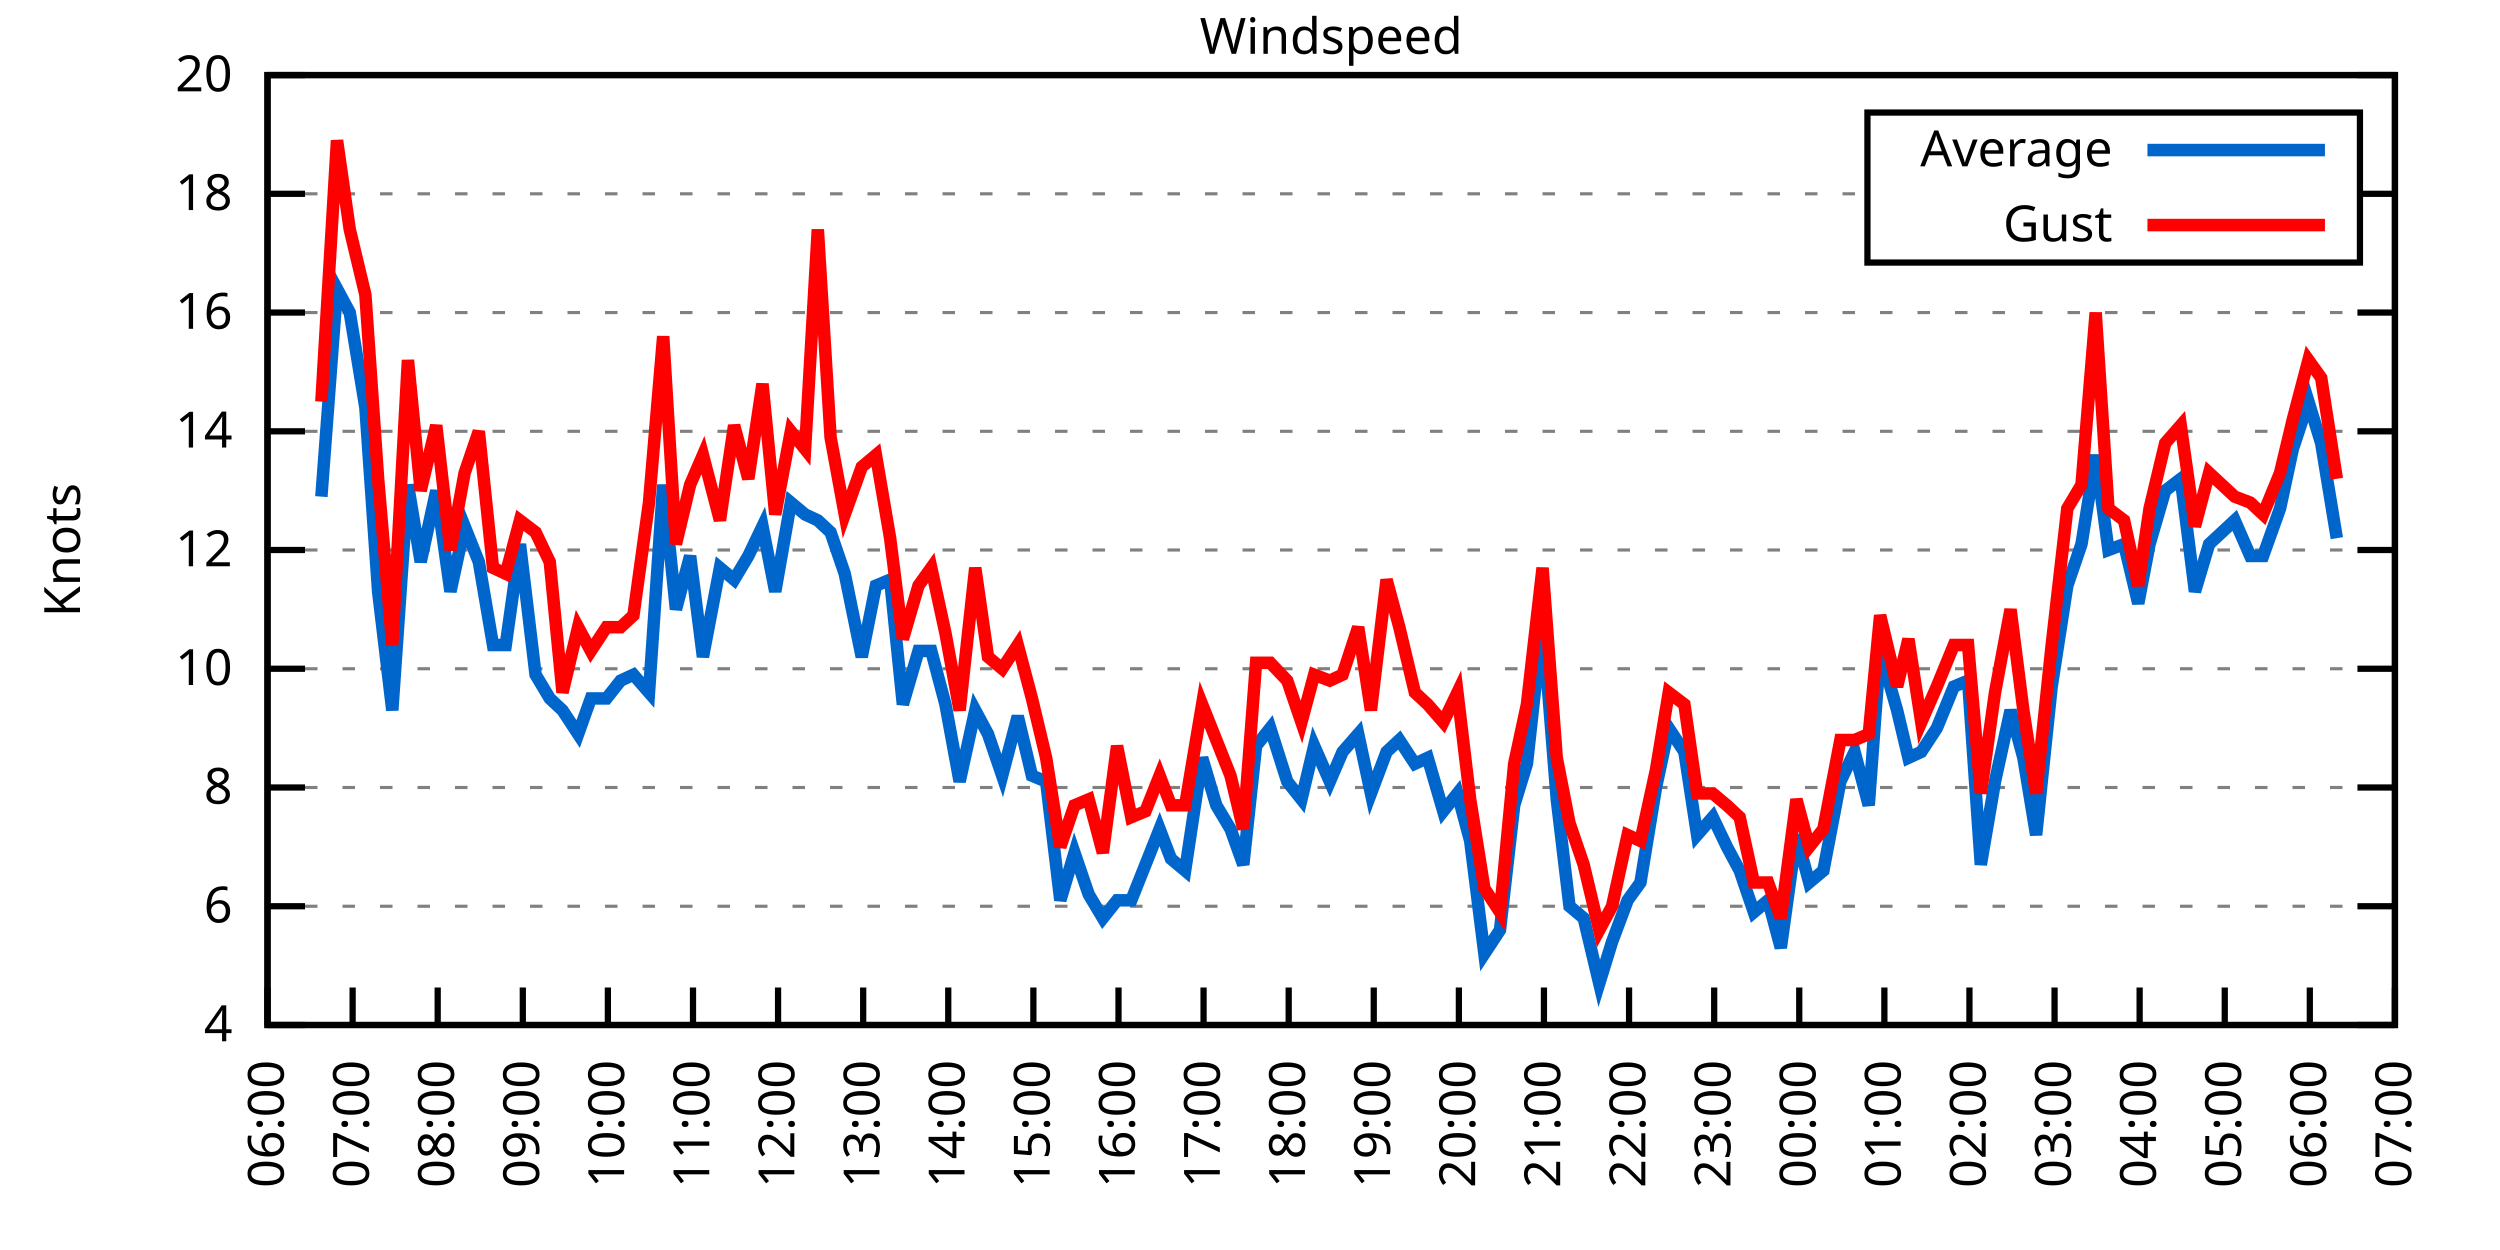
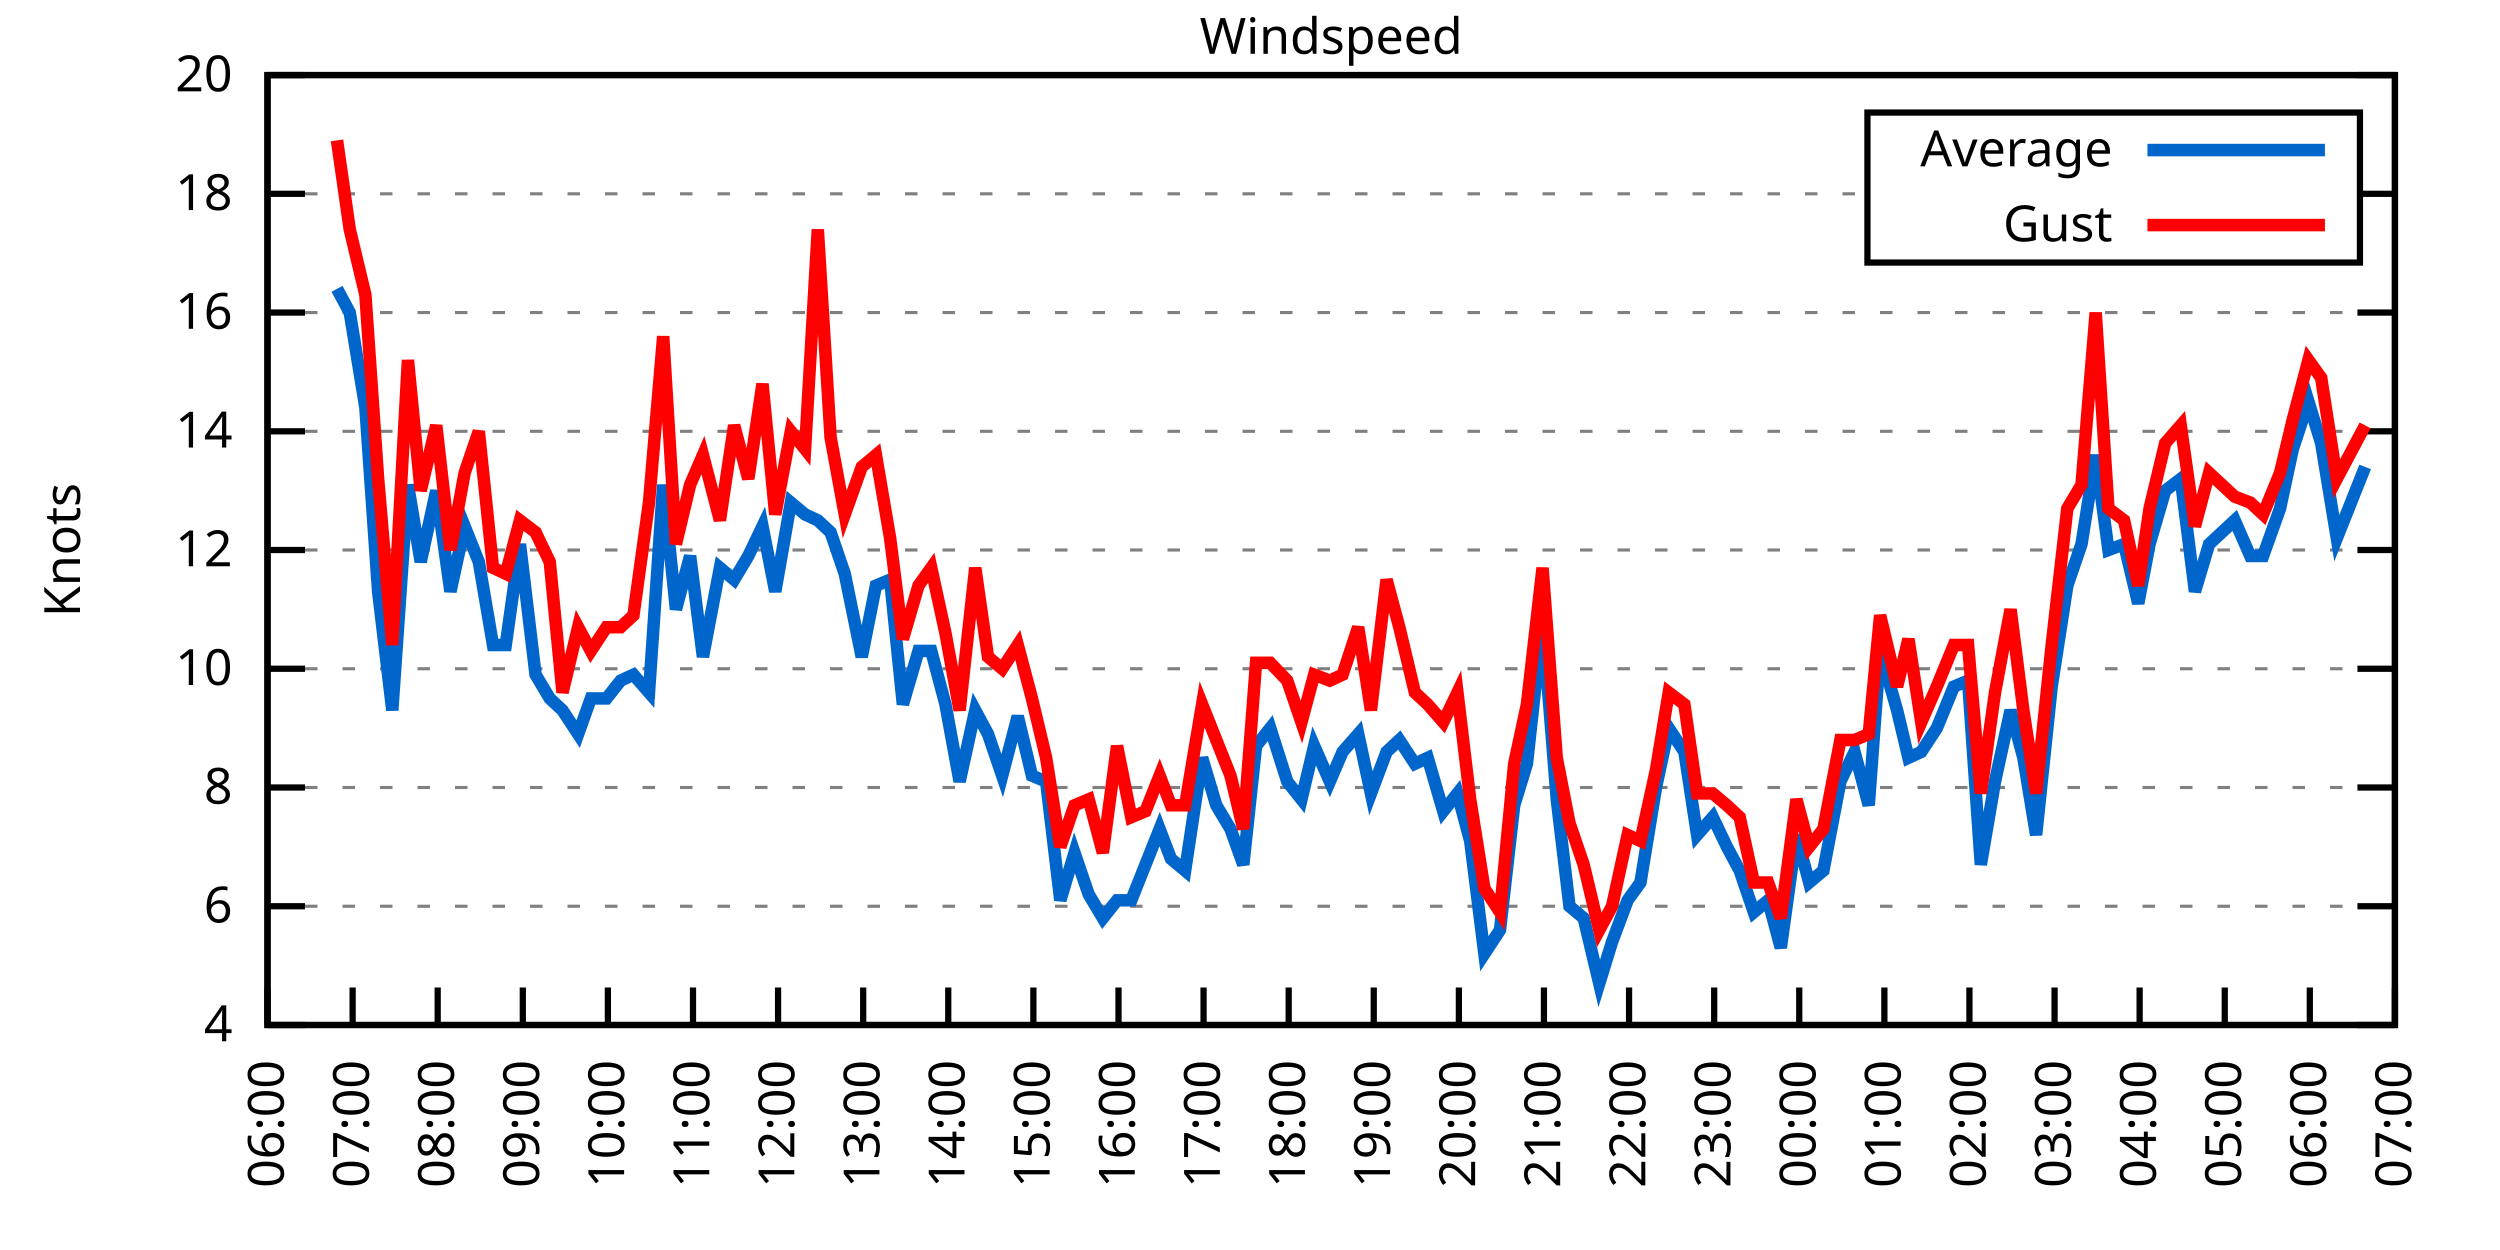
<svg xmlns="http://www.w3.org/2000/svg" xmlns:xlink="http://www.w3.org/1999/xlink" width="400" height="200" viewBox="0 0 400 200">
  <g id="gnuplot_canvas">
    <rect x="0" y="0" width="400" height="200" fill="none" />
    <defs>
      <circle id="gpDot" r="0.5" stroke-width="0.5" stroke="currentColor" />
      <path id="gpPt0" stroke-width="0.333" stroke="currentColor" d="M-1,0 h2 M0,-1 v2" />
      <path id="gpPt1" stroke-width="0.333" stroke="currentColor" d="M-1,-1 L1,1 M1,-1 L-1,1" />
      <path id="gpPt2" stroke-width="0.333" stroke="currentColor" d="M-1,0 L1,0 M0,-1 L0,1 M-1,-1 L1,1 M-1,1 L1,-1" />
      <rect id="gpPt3" stroke-width="0.333" stroke="currentColor" x="-1" y="-1" width="2" height="2" />
      <rect id="gpPt4" stroke-width="0.333" stroke="currentColor" fill="currentColor" x="-1" y="-1" width="2" height="2" />
      <circle id="gpPt5" stroke-width="0.333" stroke="currentColor" cx="0" cy="0" r="1" />
      <use xlink:href="#gpPt5" id="gpPt6" fill="currentColor" stroke="none" />
      <path id="gpPt7" stroke-width="0.333" stroke="currentColor" d="M0,-1.33 L-1.33,0.67 L1.33,0.67 z" />
      <use xlink:href="#gpPt7" id="gpPt8" fill="currentColor" stroke="none" />
      <use xlink:href="#gpPt7" id="gpPt9" stroke="currentColor" transform="rotate(180)" />
      <use xlink:href="#gpPt9" id="gpPt10" fill="currentColor" stroke="none" />
      <use xlink:href="#gpPt3" id="gpPt11" stroke="currentColor" transform="rotate(45)" />
      <use xlink:href="#gpPt11" id="gpPt12" fill="currentColor" stroke="none" />
      <path id="gpPt13" stroke-width="0.333" stroke="currentColor" d="M0,1.330 L1.265,0.411 L0.782,-1.067 L-0.782,-1.076 L-1.265,0.411 z" />
      <use xlink:href="#gpPt13" id="gpPt14" fill="currentColor" stroke="none" />
      <filter id="textbox" filterUnits="objectBoundingBox" x="0" y="0" height="1" width="1">
        <feFlood flood-color="white" flood-opacity="1" result="bgnd" />
        <feComposite in="SourceGraphic" in2="bgnd" operator="atop" />
      </filter>
      <filter id="greybox" filterUnits="objectBoundingBox" x="0" y="0" height="1" width="1">
        <feFlood flood-color="lightgrey" flood-opacity="1" result="grey" />
        <feComposite in="SourceGraphic" in2="grey" operator="atop" />
      </filter>
    </defs>
    <g fill="none" color="white" stroke="currentColor" stroke-width="1.00" stroke-linecap="butt" stroke-linejoin="miter">
</g>
    <g fill="none" color="black" stroke="currentColor" stroke-width="1.00" stroke-linecap="butt" stroke-linejoin="miter">
      <g stroke="none" shape-rendering="crispEdges">
        <polygon fill="rgb(255, 255, 255)" points="42.80,164.00 383.18,164.00 383.18,12.02 42.80,12.02 " />
      </g>
    </g>
    <g fill="none" color="black" stroke="currentColor" stroke-width="1.00" stroke-linecap="butt" stroke-linejoin="miter">
</g>
    <g fill="none" color="black" stroke="black" stroke-width="0.50" stroke-linecap="butt" stroke-linejoin="miter">
</g>
    <g fill="none" color="gray" stroke="currentColor" stroke-width="0.50" stroke-linecap="butt" stroke-linejoin="miter">
      <path stroke="gray" stroke-dasharray="2,4" class="gridline" d="M42.80,164.00 L383.19,164.00  " />
    </g>
    <g fill="none" color="gray" stroke="gray" stroke-width="1.00" stroke-linecap="butt" stroke-linejoin="miter">
</g>
    <g fill="none" color="black" stroke="currentColor" stroke-width="1.00" stroke-linecap="butt" stroke-linejoin="miter">
      <path stroke="black" d="M42.80,164.00 L48.80,164.00 M383.19,164.00 L377.19,164.00  " />
      <g transform="translate(37.20,166.60)" stroke="none" fill="black" font-family="Sans" font-size="8.00" text-anchor="end">
        <text>
          <tspan font-family="Sans"> 4</tspan>
        </text>
      </g>
    </g>
    <g fill="none" color="black" stroke="currentColor" stroke-width="1.00" stroke-linecap="butt" stroke-linejoin="miter">
</g>
    <g fill="none" color="black" stroke="black" stroke-width="0.50" stroke-linecap="butt" stroke-linejoin="miter">
</g>
    <g fill="none" color="gray" stroke="currentColor" stroke-width="0.50" stroke-linecap="butt" stroke-linejoin="miter">
      <path stroke="gray" stroke-dasharray="2,4" class="gridline" d="M42.80,145.00 L383.19,145.00  " />
    </g>
    <g fill="none" color="gray" stroke="gray" stroke-width="1.00" stroke-linecap="butt" stroke-linejoin="miter">
</g>
    <g fill="none" color="black" stroke="currentColor" stroke-width="1.00" stroke-linecap="butt" stroke-linejoin="miter">
      <path stroke="black" d="M42.80,145.00 L48.80,145.00 M383.19,145.00 L377.19,145.00  " />
      <g transform="translate(37.20,147.60)" stroke="none" fill="black" font-family="Sans" font-size="8.00" text-anchor="end">
        <text>
          <tspan font-family="Sans"> 6</tspan>
        </text>
      </g>
    </g>
    <g fill="none" color="black" stroke="currentColor" stroke-width="1.00" stroke-linecap="butt" stroke-linejoin="miter">
</g>
    <g fill="none" color="black" stroke="black" stroke-width="0.50" stroke-linecap="butt" stroke-linejoin="miter">
</g>
    <g fill="none" color="gray" stroke="currentColor" stroke-width="0.50" stroke-linecap="butt" stroke-linejoin="miter">
      <path stroke="gray" stroke-dasharray="2,4" class="gridline" d="M42.80,126.00 L383.19,126.00  " />
    </g>
    <g fill="none" color="gray" stroke="gray" stroke-width="1.00" stroke-linecap="butt" stroke-linejoin="miter">
</g>
    <g fill="none" color="black" stroke="currentColor" stroke-width="1.00" stroke-linecap="butt" stroke-linejoin="miter">
      <path stroke="black" d="M42.80,126.00 L48.80,126.00 M383.19,126.00 L377.19,126.00  " />
      <g transform="translate(37.20,128.60)" stroke="none" fill="black" font-family="Sans" font-size="8.00" text-anchor="end">
        <text>
          <tspan font-family="Sans"> 8</tspan>
        </text>
      </g>
    </g>
    <g fill="none" color="black" stroke="currentColor" stroke-width="1.00" stroke-linecap="butt" stroke-linejoin="miter">
</g>
    <g fill="none" color="black" stroke="black" stroke-width="0.50" stroke-linecap="butt" stroke-linejoin="miter">
</g>
    <g fill="none" color="gray" stroke="currentColor" stroke-width="0.50" stroke-linecap="butt" stroke-linejoin="miter">
      <path stroke="gray" stroke-dasharray="2,4" class="gridline" d="M42.80,107.00 L383.19,107.00  " />
    </g>
    <g fill="none" color="gray" stroke="gray" stroke-width="1.00" stroke-linecap="butt" stroke-linejoin="miter">
</g>
    <g fill="none" color="black" stroke="currentColor" stroke-width="1.00" stroke-linecap="butt" stroke-linejoin="miter">
      <path stroke="black" d="M42.80,107.00 L48.80,107.00 M383.19,107.00 L377.19,107.00  " />
      <g transform="translate(37.20,109.60)" stroke="none" fill="black" font-family="Sans" font-size="8.00" text-anchor="end">
        <text>
          <tspan font-family="Sans"> 10</tspan>
        </text>
      </g>
    </g>
    <g fill="none" color="black" stroke="currentColor" stroke-width="1.00" stroke-linecap="butt" stroke-linejoin="miter">
</g>
    <g fill="none" color="black" stroke="black" stroke-width="0.50" stroke-linecap="butt" stroke-linejoin="miter">
</g>
    <g fill="none" color="gray" stroke="currentColor" stroke-width="0.50" stroke-linecap="butt" stroke-linejoin="miter">
      <path stroke="gray" stroke-dasharray="2,4" class="gridline" d="M42.80,88.00 L383.19,88.00  " />
    </g>
    <g fill="none" color="gray" stroke="gray" stroke-width="1.00" stroke-linecap="butt" stroke-linejoin="miter">
</g>
    <g fill="none" color="black" stroke="currentColor" stroke-width="1.00" stroke-linecap="butt" stroke-linejoin="miter">
      <path stroke="black" d="M42.80,88.00 L48.80,88.00 M383.19,88.00 L377.19,88.00  " />
      <g transform="translate(37.20,90.60)" stroke="none" fill="black" font-family="Sans" font-size="8.00" text-anchor="end">
        <text>
          <tspan font-family="Sans"> 12</tspan>
        </text>
      </g>
    </g>
    <g fill="none" color="black" stroke="currentColor" stroke-width="1.00" stroke-linecap="butt" stroke-linejoin="miter">
</g>
    <g fill="none" color="black" stroke="black" stroke-width="0.50" stroke-linecap="butt" stroke-linejoin="miter">
</g>
    <g fill="none" color="gray" stroke="currentColor" stroke-width="0.50" stroke-linecap="butt" stroke-linejoin="miter">
      <path stroke="gray" stroke-dasharray="2,4" class="gridline" d="M42.80,69.01 L383.19,69.01  " />
    </g>
    <g fill="none" color="gray" stroke="gray" stroke-width="1.00" stroke-linecap="butt" stroke-linejoin="miter">
</g>
    <g fill="none" color="black" stroke="currentColor" stroke-width="1.00" stroke-linecap="butt" stroke-linejoin="miter">
      <path stroke="black" d="M42.80,69.01 L48.80,69.01 M383.19,69.01 L377.19,69.01  " />
      <g transform="translate(37.20,71.61)" stroke="none" fill="black" font-family="Sans" font-size="8.00" text-anchor="end">
        <text>
          <tspan font-family="Sans"> 14</tspan>
        </text>
      </g>
    </g>
    <g fill="none" color="black" stroke="currentColor" stroke-width="1.00" stroke-linecap="butt" stroke-linejoin="miter">
</g>
    <g fill="none" color="black" stroke="black" stroke-width="0.50" stroke-linecap="butt" stroke-linejoin="miter">
</g>
    <g fill="none" color="gray" stroke="currentColor" stroke-width="0.50" stroke-linecap="butt" stroke-linejoin="miter">
      <path stroke="gray" stroke-dasharray="2,4" class="gridline" d="M42.80,50.01 L383.19,50.01  " />
    </g>
    <g fill="none" color="gray" stroke="gray" stroke-width="1.00" stroke-linecap="butt" stroke-linejoin="miter">
</g>
    <g fill="none" color="black" stroke="currentColor" stroke-width="1.00" stroke-linecap="butt" stroke-linejoin="miter">
      <path stroke="black" d="M42.80,50.01 L48.80,50.01 M383.19,50.01 L377.19,50.01  " />
      <g transform="translate(37.20,52.61)" stroke="none" fill="black" font-family="Sans" font-size="8.00" text-anchor="end">
        <text>
          <tspan font-family="Sans"> 16</tspan>
        </text>
      </g>
    </g>
    <g fill="none" color="black" stroke="currentColor" stroke-width="1.00" stroke-linecap="butt" stroke-linejoin="miter">
</g>
    <g fill="none" color="black" stroke="black" stroke-width="0.50" stroke-linecap="butt" stroke-linejoin="miter">
</g>
    <g fill="none" color="gray" stroke="currentColor" stroke-width="0.50" stroke-linecap="butt" stroke-linejoin="miter">
      <path stroke="gray" stroke-dasharray="2,4" class="gridline" d="M42.80,31.01 L298.79,31.01 M377.59,31.01 L383.19,31.01  " />
    </g>
    <g fill="none" color="gray" stroke="gray" stroke-width="1.00" stroke-linecap="butt" stroke-linejoin="miter">
</g>
    <g fill="none" color="black" stroke="currentColor" stroke-width="1.00" stroke-linecap="butt" stroke-linejoin="miter">
      <path stroke="black" d="M42.80,31.01 L48.80,31.01 M383.19,31.01 L377.19,31.01  " />
      <g transform="translate(37.20,33.61)" stroke="none" fill="black" font-family="Sans" font-size="8.00" text-anchor="end">
        <text>
          <tspan font-family="Sans"> 18</tspan>
        </text>
      </g>
    </g>
    <g fill="none" color="black" stroke="currentColor" stroke-width="1.00" stroke-linecap="butt" stroke-linejoin="miter">
</g>
    <g fill="none" color="black" stroke="black" stroke-width="0.50" stroke-linecap="butt" stroke-linejoin="miter">
</g>
    <g fill="none" color="gray" stroke="currentColor" stroke-width="0.50" stroke-linecap="butt" stroke-linejoin="miter">
      <path stroke="gray" stroke-dasharray="2,4" class="gridline" d="M42.80,12.01 L383.19,12.01  " />
    </g>
    <g fill="none" color="gray" stroke="gray" stroke-width="1.00" stroke-linecap="butt" stroke-linejoin="miter">
</g>
    <g fill="none" color="black" stroke="currentColor" stroke-width="1.00" stroke-linecap="butt" stroke-linejoin="miter">
      <path stroke="black" d="M42.80,12.01 L48.80,12.01 M383.19,12.01 L377.19,12.01  " />
      <g transform="translate(37.20,14.61)" stroke="none" fill="black" font-family="Sans" font-size="8.00" text-anchor="end">
        <text>
          <tspan font-family="Sans"> 20</tspan>
        </text>
      </g>
    </g>
    <g fill="none" color="black" stroke="currentColor" stroke-width="1.00" stroke-linecap="butt" stroke-linejoin="miter">
      <path stroke="black" d="M42.80,164.00 L42.80,158.00  " />
      <g transform="translate(45.40,169.60) rotate(270.00)" stroke="none" fill="black" font-family="Sans" font-size="8.00" text-anchor="end">
        <text>
          <tspan font-family="Sans">06:00</tspan>
        </text>
      </g>
    </g>
    <g fill="none" color="black" stroke="currentColor" stroke-width="1.00" stroke-linecap="butt" stroke-linejoin="miter">
      <path stroke="black" d="M56.42,164.00 L56.42,158.00  " />
      <g transform="translate(59.02,169.60) rotate(270.00)" stroke="none" fill="black" font-family="Sans" font-size="8.00" text-anchor="end">
        <text>
          <tspan font-family="Sans">07:00</tspan>
        </text>
      </g>
    </g>
    <g fill="none" color="black" stroke="currentColor" stroke-width="1.00" stroke-linecap="butt" stroke-linejoin="miter">
      <path stroke="black" d="M70.03,164.00 L70.03,158.00  " />
      <g transform="translate(72.63,169.60) rotate(270.00)" stroke="none" fill="black" font-family="Sans" font-size="8.00" text-anchor="end">
        <text>
          <tspan font-family="Sans">08:00</tspan>
        </text>
      </g>
    </g>
    <g fill="none" color="black" stroke="currentColor" stroke-width="1.00" stroke-linecap="butt" stroke-linejoin="miter">
      <path stroke="black" d="M83.65,164.00 L83.65,158.00  " />
      <g transform="translate(86.25,169.60) rotate(270.00)" stroke="none" fill="black" font-family="Sans" font-size="8.00" text-anchor="end">
        <text>
          <tspan font-family="Sans">09:00</tspan>
        </text>
      </g>
    </g>
    <g fill="none" color="black" stroke="currentColor" stroke-width="1.00" stroke-linecap="butt" stroke-linejoin="miter">
      <path stroke="black" d="M97.26,164.00 L97.26,158.00  " />
      <g transform="translate(99.86,169.60) rotate(270.00)" stroke="none" fill="black" font-family="Sans" font-size="8.00" text-anchor="end">
        <text>
          <tspan font-family="Sans">10:00</tspan>
        </text>
      </g>
    </g>
    <g fill="none" color="black" stroke="currentColor" stroke-width="1.00" stroke-linecap="butt" stroke-linejoin="miter">
      <path stroke="black" d="M110.88,164.00 L110.88,158.00  " />
      <g transform="translate(113.48,169.60) rotate(270.00)" stroke="none" fill="black" font-family="Sans" font-size="8.00" text-anchor="end">
        <text>
          <tspan font-family="Sans">11:00</tspan>
        </text>
      </g>
    </g>
    <g fill="none" color="black" stroke="currentColor" stroke-width="1.00" stroke-linecap="butt" stroke-linejoin="miter">
      <path stroke="black" d="M124.49,164.00 L124.49,158.00  " />
      <g transform="translate(127.09,169.60) rotate(270.00)" stroke="none" fill="black" font-family="Sans" font-size="8.00" text-anchor="end">
        <text>
          <tspan font-family="Sans">12:00</tspan>
        </text>
      </g>
    </g>
    <g fill="none" color="black" stroke="currentColor" stroke-width="1.00" stroke-linecap="butt" stroke-linejoin="miter">
      <path stroke="black" d="M138.11,164.00 L138.11,158.00  " />
      <g transform="translate(140.71,169.60) rotate(270.00)" stroke="none" fill="black" font-family="Sans" font-size="8.00" text-anchor="end">
        <text>
          <tspan font-family="Sans">13:00</tspan>
        </text>
      </g>
    </g>
    <g fill="none" color="black" stroke="currentColor" stroke-width="1.00" stroke-linecap="butt" stroke-linejoin="miter">
      <path stroke="black" d="M151.72,164.00 L151.72,158.00  " />
      <g transform="translate(154.32,169.60) rotate(270.00)" stroke="none" fill="black" font-family="Sans" font-size="8.00" text-anchor="end">
        <text>
          <tspan font-family="Sans">14:00</tspan>
        </text>
      </g>
    </g>
    <g fill="none" color="black" stroke="currentColor" stroke-width="1.00" stroke-linecap="butt" stroke-linejoin="miter">
      <path stroke="black" d="M165.34,164.00 L165.34,158.00  " />
      <g transform="translate(167.94,169.60) rotate(270.00)" stroke="none" fill="black" font-family="Sans" font-size="8.00" text-anchor="end">
        <text>
          <tspan font-family="Sans">15:00</tspan>
        </text>
      </g>
    </g>
    <g fill="none" color="black" stroke="currentColor" stroke-width="1.00" stroke-linecap="butt" stroke-linejoin="miter">
      <path stroke="black" d="M178.96,164.00 L178.96,158.00  " />
      <g transform="translate(181.56,169.60) rotate(270.00)" stroke="none" fill="black" font-family="Sans" font-size="8.00" text-anchor="end">
        <text>
          <tspan font-family="Sans">16:00</tspan>
        </text>
      </g>
    </g>
    <g fill="none" color="black" stroke="currentColor" stroke-width="1.00" stroke-linecap="butt" stroke-linejoin="miter">
      <path stroke="black" d="M192.57,164.00 L192.57,158.00  " />
      <g transform="translate(195.17,169.60) rotate(270.00)" stroke="none" fill="black" font-family="Sans" font-size="8.00" text-anchor="end">
        <text>
          <tspan font-family="Sans">17:00</tspan>
        </text>
      </g>
    </g>
    <g fill="none" color="black" stroke="currentColor" stroke-width="1.00" stroke-linecap="butt" stroke-linejoin="miter">
      <path stroke="black" d="M206.19,164.00 L206.19,158.00  " />
      <g transform="translate(208.79,169.60) rotate(270.00)" stroke="none" fill="black" font-family="Sans" font-size="8.00" text-anchor="end">
        <text>
          <tspan font-family="Sans">18:00</tspan>
        </text>
      </g>
    </g>
    <g fill="none" color="black" stroke="currentColor" stroke-width="1.00" stroke-linecap="butt" stroke-linejoin="miter">
      <path stroke="black" d="M219.80,164.00 L219.80,158.00  " />
      <g transform="translate(222.40,169.60) rotate(270.00)" stroke="none" fill="black" font-family="Sans" font-size="8.00" text-anchor="end">
        <text>
          <tspan font-family="Sans">19:00</tspan>
        </text>
      </g>
    </g>
    <g fill="none" color="black" stroke="currentColor" stroke-width="1.00" stroke-linecap="butt" stroke-linejoin="miter">
      <path stroke="black" d="M233.42,164.00 L233.42,158.00  " />
      <g transform="translate(236.02,169.60) rotate(270.00)" stroke="none" fill="black" font-family="Sans" font-size="8.00" text-anchor="end">
        <text>
          <tspan font-family="Sans">20:00</tspan>
        </text>
      </g>
    </g>
    <g fill="none" color="black" stroke="currentColor" stroke-width="1.00" stroke-linecap="butt" stroke-linejoin="miter">
      <path stroke="black" d="M247.03,164.00 L247.03,158.00  " />
      <g transform="translate(249.63,169.60) rotate(270.00)" stroke="none" fill="black" font-family="Sans" font-size="8.00" text-anchor="end">
        <text>
          <tspan font-family="Sans">21:00</tspan>
        </text>
      </g>
    </g>
    <g fill="none" color="black" stroke="currentColor" stroke-width="1.00" stroke-linecap="butt" stroke-linejoin="miter">
      <path stroke="black" d="M260.65,164.00 L260.65,158.00  " />
      <g transform="translate(263.25,169.60) rotate(270.00)" stroke="none" fill="black" font-family="Sans" font-size="8.00" text-anchor="end">
        <text>
          <tspan font-family="Sans">22:00</tspan>
        </text>
      </g>
    </g>
    <g fill="none" color="black" stroke="currentColor" stroke-width="1.00" stroke-linecap="butt" stroke-linejoin="miter">
      <path stroke="black" d="M274.27,164.00 L274.27,158.00  " />
      <g transform="translate(276.87,169.60) rotate(270.00)" stroke="none" fill="black" font-family="Sans" font-size="8.00" text-anchor="end">
        <text>
          <tspan font-family="Sans">23:00</tspan>
        </text>
      </g>
    </g>
    <g fill="none" color="black" stroke="currentColor" stroke-width="1.00" stroke-linecap="butt" stroke-linejoin="miter">
      <path stroke="black" d="M287.88,164.00 L287.88,158.00  " />
      <g transform="translate(290.48,169.60) rotate(270.00)" stroke="none" fill="black" font-family="Sans" font-size="8.00" text-anchor="end">
        <text>
          <tspan font-family="Sans">00:00</tspan>
        </text>
      </g>
    </g>
    <g fill="none" color="black" stroke="currentColor" stroke-width="1.00" stroke-linecap="butt" stroke-linejoin="miter">
      <path stroke="black" d="M301.50,164.00 L301.50,158.00  " />
      <g transform="translate(304.10,169.60) rotate(270.00)" stroke="none" fill="black" font-family="Sans" font-size="8.00" text-anchor="end">
        <text>
          <tspan font-family="Sans">01:00</tspan>
        </text>
      </g>
    </g>
    <g fill="none" color="black" stroke="currentColor" stroke-width="1.00" stroke-linecap="butt" stroke-linejoin="miter">
      <path stroke="black" d="M315.11,164.00 L315.11,158.00  " />
      <g transform="translate(317.71,169.60) rotate(270.00)" stroke="none" fill="black" font-family="Sans" font-size="8.00" text-anchor="end">
        <text>
          <tspan font-family="Sans">02:00</tspan>
        </text>
      </g>
    </g>
    <g fill="none" color="black" stroke="currentColor" stroke-width="1.00" stroke-linecap="butt" stroke-linejoin="miter">
      <path stroke="black" d="M328.73,164.00 L328.73,158.00  " />
      <g transform="translate(331.33,169.60) rotate(270.00)" stroke="none" fill="black" font-family="Sans" font-size="8.00" text-anchor="end">
        <text>
          <tspan font-family="Sans">03:00</tspan>
        </text>
      </g>
    </g>
    <g fill="none" color="black" stroke="currentColor" stroke-width="1.00" stroke-linecap="butt" stroke-linejoin="miter">
      <path stroke="black" d="M342.34,164.00 L342.34,158.00  " />
      <g transform="translate(344.94,169.60) rotate(270.00)" stroke="none" fill="black" font-family="Sans" font-size="8.00" text-anchor="end">
        <text>
          <tspan font-family="Sans">04:00</tspan>
        </text>
      </g>
    </g>
    <g fill="none" color="black" stroke="currentColor" stroke-width="1.00" stroke-linecap="butt" stroke-linejoin="miter">
      <path stroke="black" d="M355.96,164.00 L355.96,158.00  " />
      <g transform="translate(358.56,169.60) rotate(270.00)" stroke="none" fill="black" font-family="Sans" font-size="8.00" text-anchor="end">
        <text>
          <tspan font-family="Sans">05:00</tspan>
        </text>
      </g>
    </g>
    <g fill="none" color="black" stroke="currentColor" stroke-width="1.00" stroke-linecap="butt" stroke-linejoin="miter">
      <path stroke="black" d="M369.57,164.00 L369.57,158.00  " />
      <g transform="translate(372.17,169.60) rotate(270.00)" stroke="none" fill="black" font-family="Sans" font-size="8.00" text-anchor="end">
        <text>
          <tspan font-family="Sans">06:00</tspan>
        </text>
      </g>
    </g>
    <g fill="none" color="black" stroke="currentColor" stroke-width="1.00" stroke-linecap="butt" stroke-linejoin="miter">
      <path stroke="black" d="M383.19,164.00 L383.19,158.00  " />
      <g transform="translate(385.79,169.60) rotate(270.00)" stroke="none" fill="black" font-family="Sans" font-size="8.00" text-anchor="end">
        <text>
          <tspan font-family="Sans">07:00</tspan>
        </text>
      </g>
    </g>
    <g fill="none" color="black" stroke="currentColor" stroke-width="1.00" stroke-linecap="butt" stroke-linejoin="miter">
</g>
    <g fill="none" color="black" stroke="currentColor" stroke-width="1.00" stroke-linecap="butt" stroke-linejoin="miter">
      <path stroke="black" d="M42.80,12.01 L42.80,164.00 L383.19,164.00 L383.19,12.01 L42.80,12.01 Z  " />
    </g>
    <g fill="none" color="black" stroke="currentColor" stroke-width="1.00" stroke-linecap="butt" stroke-linejoin="miter">
</g>
    <g fill="none" color="black" stroke="currentColor" stroke-width="1.00" stroke-linecap="butt" stroke-linejoin="miter">
      <path stroke="black" d="M298.79,42.01 L298.79,18.01 L377.59,18.01 L377.59,42.01 L298.79,42.01 Z  " />
    </g>
    <g id="Windspeed_plot_1">
      <g fill="none" color="white" stroke="black" stroke-width="2.00" stroke-linecap="butt" stroke-linejoin="miter">
</g>
      <g fill="none" color="black" stroke="currentColor" stroke-width="2.00" stroke-linecap="butt" stroke-linejoin="miter">
        <g transform="translate(337.99,26.61)" stroke="none" fill="black" font-family="Sans" font-size="8.00" text-anchor="end">
          <text>
            <tspan font-family="Sans">Average</tspan>
          </text>
        </g>
      </g>
      <g fill="none" color="black" stroke="currentColor" stroke-width="2.00" stroke-linecap="butt" stroke-linejoin="miter">
-         <path stroke="rgb(  0, 102, 204)" d="M343.59,24.01 L371.99,24.01 M51.42,79.46 L53.92,46.21 L55.96,50.01 L58.46,65.21 L60.50,94.65 L62.77,113.65   L65.27,77.56 L67.31,89.90 L69.80,78.51 L72.07,94.65 L74.34,84.21 L76.61,89.90 L78.88,103.20 L80.92,103.20   L83.19,87.06 L85.69,107.95 L87.96,111.75 L90.00,113.65 L92.50,117.45 L94.54,111.75 L97.04,111.75 L99.30,108.90   L101.35,107.95 L103.84,110.80 L106.11,77.56 L108.15,97.50 L110.42,88.95 L112.47,105.10 L115.19,90.85 L117.46,92.75   L119.73,88.95 L122.00,84.21 L124.04,94.65 L126.54,80.41 L128.81,82.31 L130.85,83.26 L132.89,85.16 L135.16,91.80   L137.88,105.10 L140.15,93.70 L142.42,92.75 L144.46,112.70 L146.96,104.15 L149.00,104.15 L151.27,112.70 L153.54,125.05   L156.04,113.65 L158.08,117.45 L160.35,124.10 L162.84,114.60 L165.11,124.10 L167.38,125.05 L169.65,144.05 L171.92,136.45   L174.19,143.10 L176.46,146.90 L178.73,144.05 L181.00,144.05 L183.27,138.35 L185.54,132.65 L187.35,137.40 L189.62,139.30   L192.34,121.25 L194.61,128.85 L196.88,132.65 L198.93,138.35 L200.97,119.35 L203.24,116.50 L205.96,125.05 L208.23,127.90   L210.27,119.35 L212.77,125.05 L214.81,120.30 L217.31,117.45 L219.35,126.95 L221.85,120.30 L223.89,118.40 L226.38,122.20   L228.43,121.25 L230.92,129.80 L233.19,126.95 L235.23,134.55 L237.50,152.60 L240.00,148.80 L242.27,128.85 L244.31,122.20   L246.81,99.40 L249.08,127.90 L251.12,145.00 L253.39,146.90 L255.88,157.35 L257.93,150.70 L260.42,144.05 L262.47,141.20   L264.96,126.00 L267.00,116.50 L269.50,120.30 L271.54,133.60 L274.04,130.75 L276.31,135.50 L278.35,139.30 L280.62,145.95   L282.89,144.05 L284.93,151.65 L287.43,133.60 L289.47,141.20 L291.74,139.30 L294.46,125.05 L296.73,120.30 L299.00,128.85   L300.82,104.15 L303.54,113.65 L305.35,121.25 L307.40,120.30 L309.89,116.50 L312.62,109.85 L314.89,108.90 L316.93,138.35   L319.20,125.05 L321.69,113.65 L323.74,121.25 L325.78,133.60 L328.27,109.85 L330.77,93.70 L333.04,87.06 L335.31,72.81   L337.35,88.00 L339.85,87.06 L342.12,96.55 L343.93,87.06 L346.43,78.51 L348.92,76.61 L351.19,94.65 L353.46,87.06   L357.55,83.26 L360.04,88.95 L362.09,88.95 L364.81,81.36 L366.85,71.86 L369.35,64.26 L371.39,70.91 L373.89,86.11    " />
+         <path stroke="rgb(  0, 102, 204)" d="M343.59,24.01 L371.99,24.01 M53.92,46.21 L55.96,50.01 L58.46,65.21 L60.50,94.65 L62.77,113.65 L65.27,77.56   L67.31,89.90 L69.80,78.51 L72.07,94.65 L74.34,84.21 L76.61,89.90 L78.88,103.20 L80.92,103.20 L83.19,87.06   L85.69,107.95 L87.96,111.75 L90.00,113.65 L92.50,117.45 L94.54,111.75 L97.04,111.75 L99.30,108.90 L101.35,107.95   L103.84,110.80 L106.11,77.56 L108.15,97.50 L110.42,88.95 L112.47,105.10 L115.19,90.85 L117.46,92.75 L119.73,88.95   L122.00,84.21 L124.04,94.65 L126.54,80.41 L128.81,82.31 L130.85,83.26 L132.89,85.16 L135.16,91.80 L137.88,105.10   L140.15,93.70 L142.42,92.75 L144.46,112.70 L146.96,104.15 L149.00,104.15 L151.27,112.70 L153.54,125.05 L156.04,113.65   L158.08,117.45 L160.35,124.10 L162.84,114.60 L165.11,124.10 L167.38,125.05 L169.65,144.05 L171.92,136.45 L174.19,143.10   L176.46,146.90 L178.73,144.05 L181.00,144.05 L183.27,138.35 L185.54,132.65 L187.35,137.40 L189.62,139.30 L192.34,121.25   L194.61,128.85 L196.88,132.65 L198.93,138.35 L200.97,119.35 L203.24,116.50 L205.96,125.05 L208.23,127.90 L210.27,119.35   L212.77,125.05 L214.81,120.30 L217.31,117.45 L219.35,126.95 L221.85,120.30 L223.89,118.40 L226.38,122.20 L228.43,121.25   L230.92,129.80 L233.19,126.95 L235.23,134.55 L237.50,152.60 L240.00,148.80 L242.27,128.85 L244.31,122.20 L246.81,99.40   L249.08,127.90 L251.12,145.00 L253.39,146.90 L255.88,157.35 L257.93,150.70 L260.42,144.05 L262.47,141.20 L264.96,126.00   L267.00,116.50 L269.50,120.30 L271.54,133.60 L274.04,130.75 L276.31,135.50 L278.35,139.30 L280.62,145.95 L282.89,144.05   L284.93,151.65 L287.43,133.60 L289.47,141.20 L291.74,139.30 L294.46,125.05 L296.73,120.30 L299.00,128.85 L300.82,104.15   L303.54,113.65 L305.35,121.25 L307.40,120.30 L309.89,116.50 L312.62,109.85 L314.89,108.90 L316.93,138.35 L319.20,125.05   L321.69,113.65 L323.74,121.25 L325.78,133.60 L328.27,109.85 L330.77,93.70 L333.04,87.06 L335.31,72.81 L337.35,88.00   L339.85,87.06 L342.12,96.55 L343.93,87.06 L346.43,78.51 L348.92,76.61 L351.19,94.65 L353.46,87.06 L357.55,83.26   L360.04,88.95 L362.09,88.95 L364.81,81.36 L366.85,71.86 L369.35,64.26 L371.39,70.91 L373.89,86.11 L378.42,74.71    " />
      </g>
    </g>
    <g id="Windspeed_plot_2">
      <g fill="none" color="black" stroke="currentColor" stroke-width="2.00" stroke-linecap="butt" stroke-linejoin="miter">
        <g transform="translate(337.99,38.61)" stroke="none" fill="black" font-family="Sans" font-size="8.00" text-anchor="end">
          <text>
            <tspan font-family="Sans">Gust</tspan>
          </text>
        </g>
      </g>
      <g fill="none" color="black" stroke="currentColor" stroke-width="2.00" stroke-linecap="butt" stroke-linejoin="miter">
-         <path stroke="rgb(255,   0,   0)" d="M343.59,36.01 L371.99,36.01 M51.42,64.26 L53.92,22.46 L55.96,36.71 L58.46,47.16 L60.50,76.61 L62.77,103.20   L65.27,57.61 L67.31,78.51 L69.80,68.06 L72.07,88.00 L74.34,75.66 L76.61,69.01 L78.88,90.85 L80.92,91.80   L83.19,83.26 L85.69,85.16 L87.96,89.90 L90.00,110.80 L92.50,100.35 L94.54,104.15 L97.04,100.35 L99.30,100.35   L101.35,98.45 L103.84,80.41 L106.11,53.81 L108.15,87.06 L110.42,77.56 L112.47,72.81 L115.19,83.26 L117.46,68.06   L119.73,76.61 L122.00,61.41 L124.04,82.31 L126.54,69.01 L128.81,71.86 L130.85,36.71 L132.89,69.96 L135.16,82.31   L137.88,74.71 L140.15,72.81 L142.42,86.11 L144.46,102.25 L146.96,93.70 L149.00,90.85 L151.27,101.30 L153.54,113.65   L156.04,90.85 L158.08,105.10 L160.35,107.00 L162.84,103.20 L165.11,111.75 L167.38,121.25 L169.65,135.50 L171.92,128.85   L174.19,127.90 L176.46,136.45 L178.73,119.35 L181.00,130.75 L183.27,129.80 L185.54,124.10 L187.35,128.85 L189.62,128.85   L192.34,112.70 L194.61,118.40 L196.88,124.10 L198.93,132.65 L200.97,106.05 L203.24,106.05 L205.96,108.90 L208.23,115.55   L210.27,107.95 L212.77,108.90 L214.81,107.95 L217.31,100.35 L219.35,113.65 L221.85,92.75 L223.89,100.35 L226.38,110.80   L228.43,112.70 L230.92,115.55 L233.19,110.80 L235.23,127.90 L237.50,142.15 L240.00,145.95 L242.27,122.20 L244.31,112.70   L246.81,90.85 L249.08,121.25 L251.12,131.70 L253.39,138.35 L255.88,148.80 L257.93,145.00 L260.42,133.60 L262.47,134.55   L264.96,123.15 L267.00,110.80 L269.50,112.70 L271.54,126.95 L274.04,126.95 L276.31,128.85 L278.35,130.75 L280.62,141.20   L282.89,141.20 L284.93,146.90 L287.43,127.90 L289.47,135.50 L291.74,132.65 L294.46,118.40 L296.73,118.40 L299.00,117.45   L300.82,98.45 L303.54,109.85 L305.35,102.25 L307.40,115.55 L309.89,109.85 L312.62,103.20 L314.89,103.20 L316.93,126.95   L319.20,110.80 L321.69,97.50 L323.74,113.65 L325.78,126.95 L328.27,103.20 L330.77,81.36 L333.04,77.56 L335.31,50.01   L337.35,81.36 L339.85,83.26 L342.12,93.70 L343.93,81.36 L346.43,70.91 L348.92,68.06 L351.19,84.21 L353.46,75.66   L357.55,79.46 L360.04,80.41 L362.09,82.31 L364.81,75.66 L366.85,67.11 L369.35,57.61 L371.39,60.46 L373.89,76.61    " />
+         <path stroke="rgb(255,   0,   0)" d="M343.59,36.01 L371.99,36.01 M53.92,22.46 L55.96,36.71 L58.46,47.16 L60.50,76.61 L62.77,103.20 L65.27,57.61   L67.31,78.51 L69.80,68.06 L72.07,88.00 L74.34,75.66 L76.61,69.01 L78.88,90.85 L80.92,91.80 L83.19,83.26   L85.69,85.16 L87.96,89.90 L90.00,110.80 L92.50,100.35 L94.54,104.15 L97.04,100.35 L99.30,100.35 L101.35,98.45   L103.84,80.41 L106.11,53.81 L108.15,87.06 L110.42,77.56 L112.47,72.81 L115.19,83.26 L117.46,68.06 L119.73,76.61   L122.00,61.41 L124.04,82.31 L126.54,69.01 L128.81,71.86 L130.85,36.71 L132.89,69.96 L135.16,82.31 L137.88,74.71   L140.15,72.81 L142.42,86.11 L144.46,102.25 L146.96,93.70 L149.00,90.85 L151.27,101.30 L153.54,113.65 L156.04,90.85   L158.08,105.10 L160.35,107.00 L162.84,103.20 L165.11,111.75 L167.38,121.25 L169.65,135.50 L171.92,128.85 L174.19,127.90   L176.46,136.45 L178.73,119.35 L181.00,130.75 L183.27,129.80 L185.54,124.10 L187.35,128.85 L189.62,128.85 L192.34,112.70   L194.61,118.40 L196.88,124.10 L198.93,132.65 L200.97,106.05 L203.24,106.05 L205.96,108.90 L208.23,115.55 L210.27,107.95   L212.77,108.90 L214.81,107.95 L217.31,100.35 L219.35,113.65 L221.85,92.75 L223.89,100.35 L226.38,110.80 L228.43,112.70   L230.92,115.55 L233.19,110.80 L235.23,127.90 L237.50,142.15 L240.00,145.95 L242.27,122.20 L244.31,112.70 L246.81,90.85   L249.08,121.25 L251.12,131.70 L253.39,138.35 L255.88,148.80 L257.93,145.00 L260.42,133.60 L262.47,134.55 L264.96,123.15   L267.00,110.80 L269.50,112.70 L271.54,126.95 L274.04,126.95 L276.31,128.85 L278.35,130.75 L280.62,141.20 L282.89,141.20   L284.93,146.90 L287.43,127.90 L289.47,135.50 L291.74,132.65 L294.46,118.40 L296.73,118.40 L299.00,117.45 L300.82,98.45   L303.54,109.85 L305.35,102.25 L307.40,115.55 L309.89,109.85 L312.62,103.20 L314.89,103.20 L316.93,126.95 L319.20,110.80   L321.69,97.50 L323.74,113.65 L325.78,126.95 L328.27,103.20 L330.77,81.36 L333.04,77.56 L335.31,50.01 L337.35,81.36   L339.85,83.26 L342.12,93.70 L343.93,81.36 L346.43,70.91 L348.92,68.06 L351.19,84.21 L353.46,75.66 L357.55,79.46   L360.04,80.41 L362.09,82.31 L364.81,75.66 L366.85,67.11 L369.35,57.61 L371.39,60.46 L373.89,76.61 L378.42,68.06    " />
      </g>
    </g>
    <g fill="none" color="black" stroke="currentColor" stroke-width="2.00" stroke-linecap="butt" stroke-linejoin="miter">
</g>
    <g fill="none" color="black" stroke="black" stroke-width="1.00" stroke-linecap="butt" stroke-linejoin="miter">
</g>
    <g fill="none" color="black" stroke="currentColor" stroke-width="1.00" stroke-linecap="butt" stroke-linejoin="miter">
      <path stroke="black" d="M42.80,12.01 L42.80,164.00 L383.19,164.00 L383.19,12.01 L42.80,12.01 Z  " />
      <g transform="translate(12.80,88.01) rotate(270.00)" stroke="none" fill="black" font-family="Sans" font-size="8.00" text-anchor="middle">
        <text>
          <tspan font-family="Sans">Knots</tspan>
        </text>
      </g>
    </g>
    <g fill="none" color="black" stroke="currentColor" stroke-width="1.00" stroke-linecap="butt" stroke-linejoin="miter">
</g>
    <g fill="none" color="black" stroke="currentColor" stroke-width="1.00" stroke-linecap="butt" stroke-linejoin="miter">
      <g transform="translate(212.99,8.61)" stroke="none" fill="black" font-family="Sans" font-size="8.00" text-anchor="middle">
        <text>
          <tspan font-family="Sans">Windspeed</tspan>
        </text>
      </g>
    </g>
    <g fill="none" color="black" stroke="currentColor" stroke-width="1.00" stroke-linecap="butt" stroke-linejoin="miter">
</g>
  </g>
</svg>
